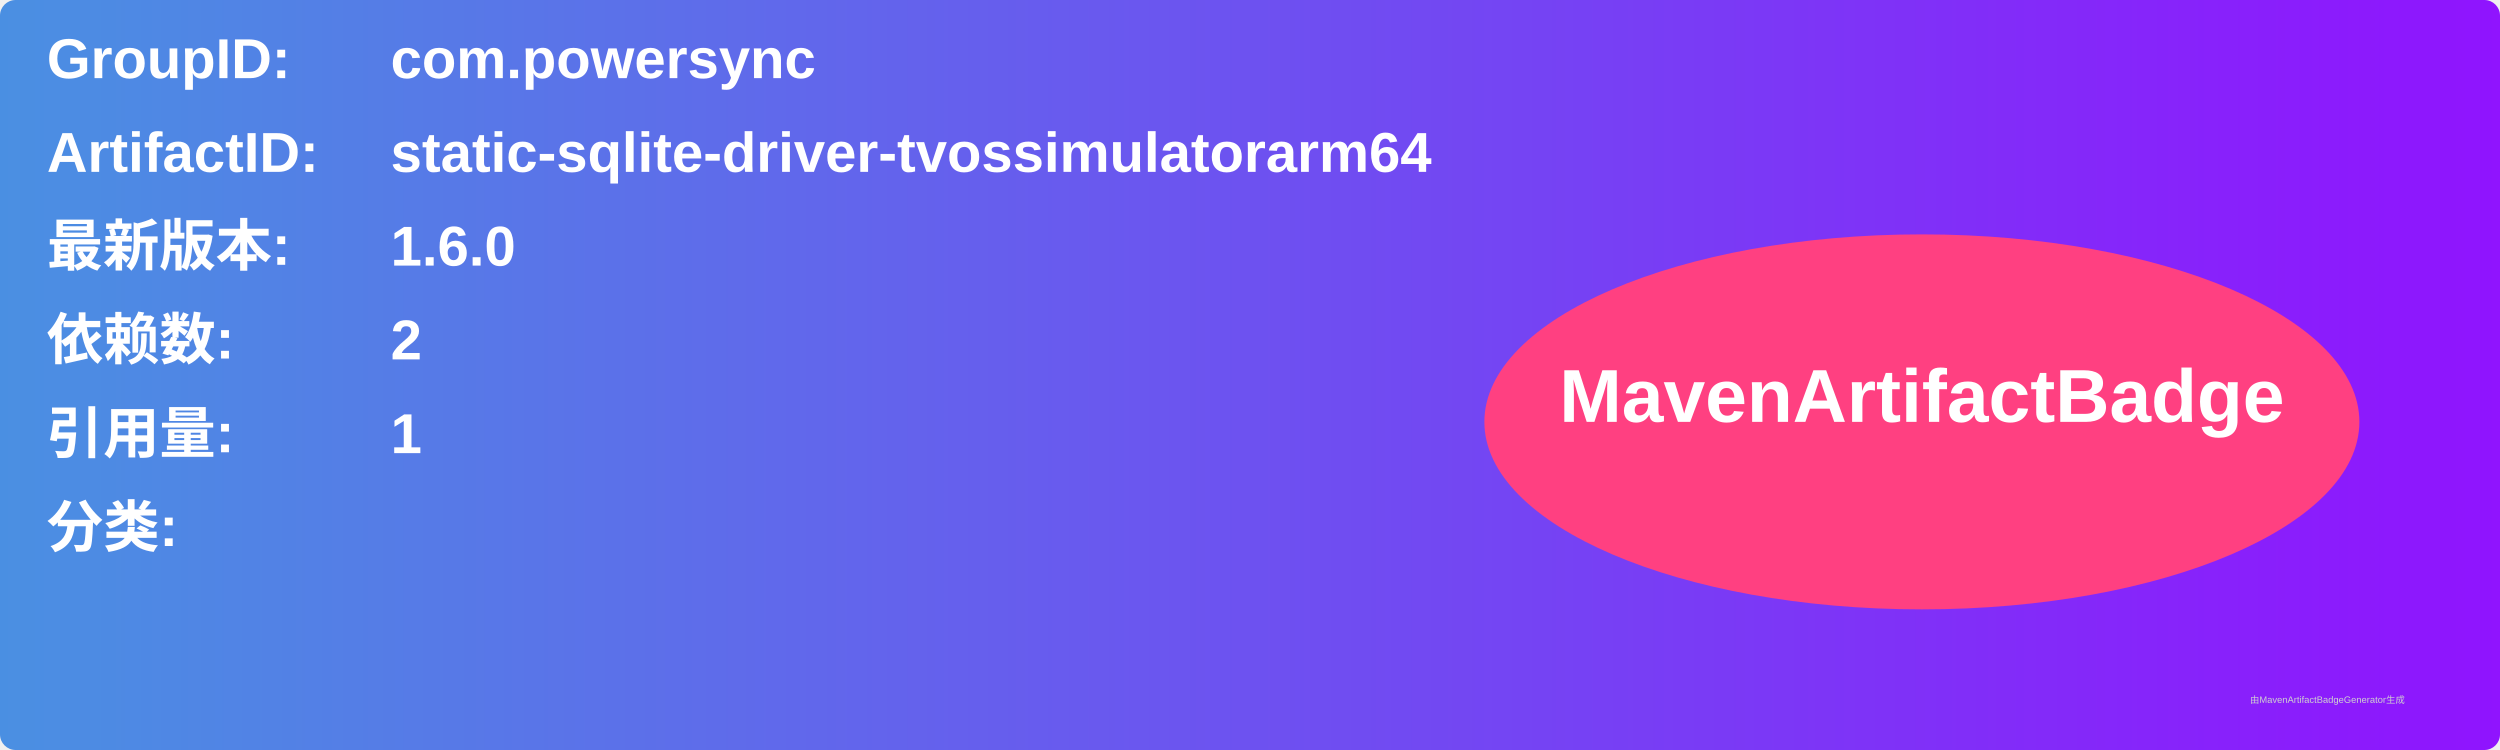
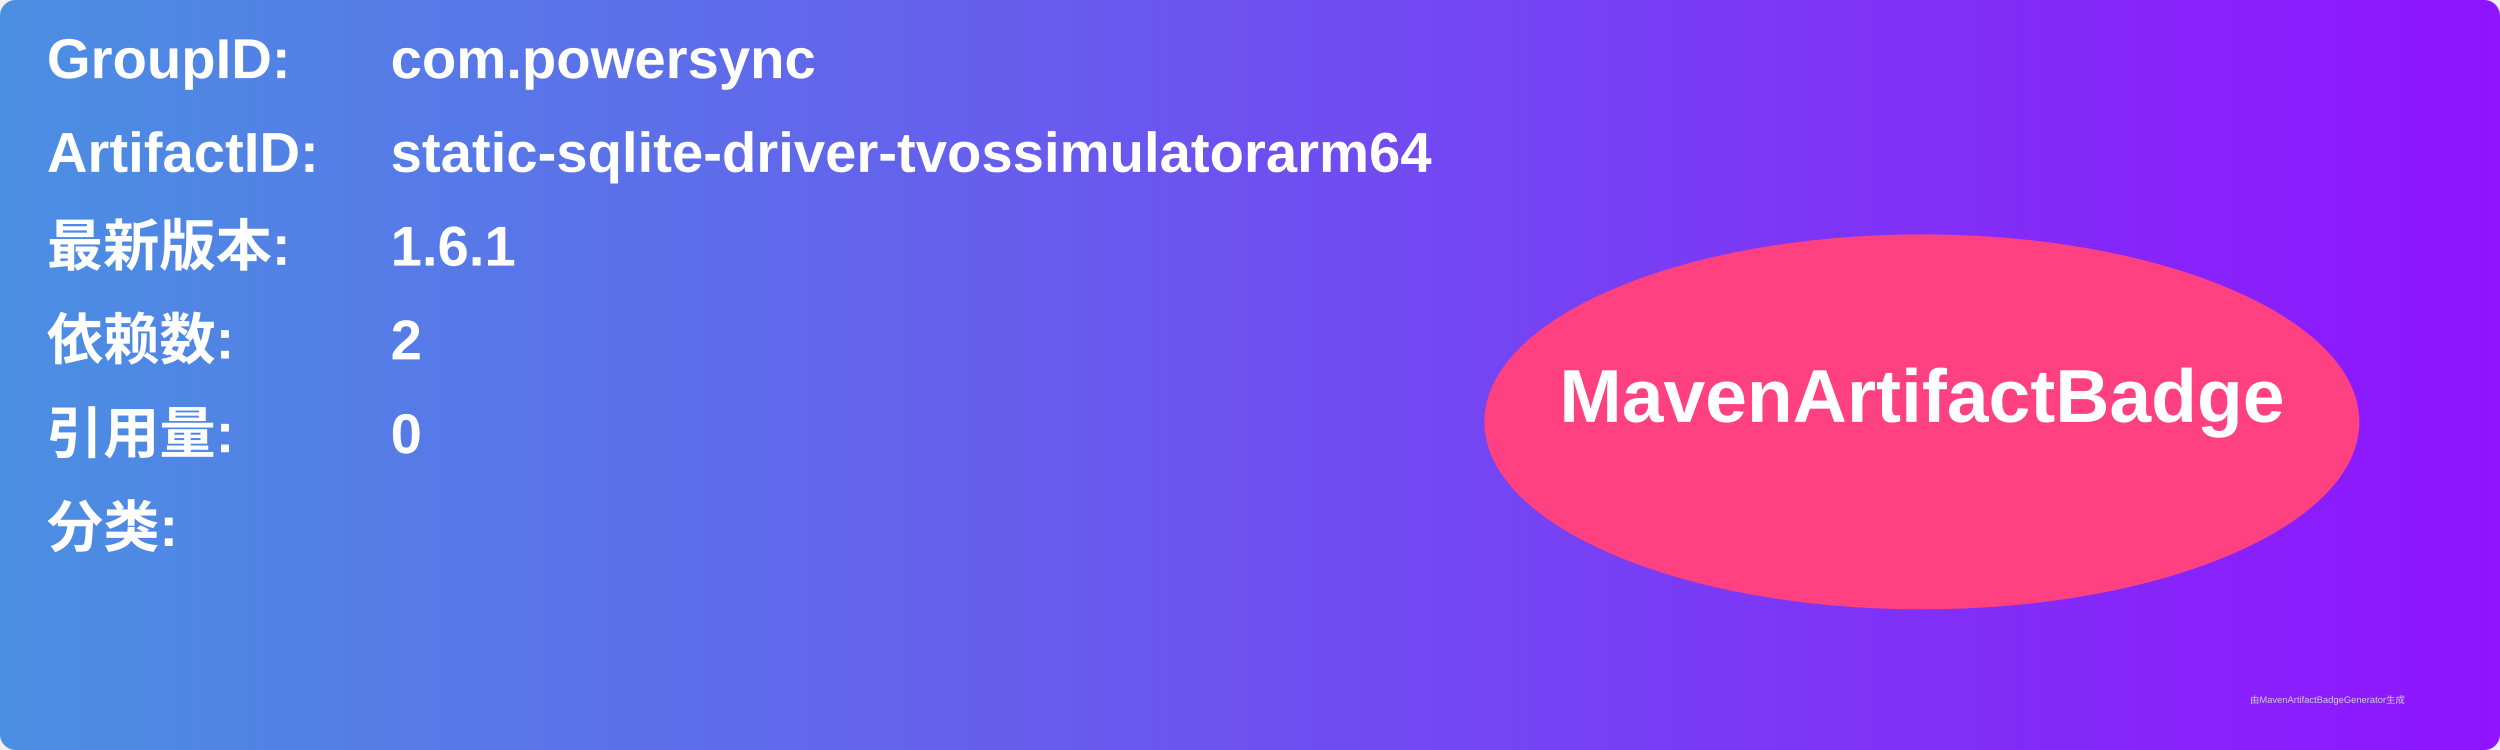
<svg xmlns="http://www.w3.org/2000/svg" width="800" height="240" viewBox="0 0 800 240">
  <linearGradient id="grad" x1="0%" y1="0%" x2="100%" y2="0%">
    <stop offset="0%" stop-color="#4a90e2" />
    <stop offset="100%" stop-color="#9013fe" />
  </linearGradient>
  <rect width="100%" height="100%" rx="5" ry="5" fill="url(#grad)" />
  <g transform="translate(15, 15)">
    <text x="0" y="10" font-family="Arial" font-size="18" fill="white" font-weight="bold" width="260">GroupID:</text>
    <text x="110" y="10" font-family="Arial" font-size="18" fill="white" font-weight="bold" width="460">com.powersync</text>
    <text x="0" y="40" font-family="Arial" font-size="18" fill="white" font-weight="bold" width="260">ArtifactID:</text>
    <text x="110" y="40" font-family="Arial" font-size="18" fill="white" font-weight="bold" width="460">static-sqlite-driver-tvossimulatorarm64</text>
    <text x="0" y="70" font-family="Arial" font-size="18" fill="white" font-weight="bold">最新版本:</text>
    <text x="110" y="70" font-family="Arial" font-size="18" fill="white" font-weight="bold">
-       <tspan font-weight="bold">1.6.0</tspan>
+       <tspan font-weight="bold">1.6.1</tspan>
    </text>
    <text x="0" y="100" font-family="Arial" font-size="18" fill="white" font-weight="bold">依赖数: </text>
    <text x="110" y="100" font-family="Arial" font-size="18" fill="white">
      <tspan font-weight="bold">2</tspan>
    </text>
    <text x="0" y="130" font-family="Arial" font-size="18" fill="white" font-weight="bold">引用量: </text>
    <text x="110" y="130" font-family="Arial" font-size="18" fill="white">
-       <tspan font-weight="bold">1</tspan>
+       <tspan font-weight="bold">0</tspan>
    </text>
    <text x="0" y="160" font-family="Arial" font-size="18" fill="white" font-weight="bold">分类:</text>
    <text x="10" y="190" font-family="Arial" font-size="10" fill="white">
      <tspan font-weight="bold" />
    </text>
    <ellipse cx="600" cy="120" rx="140" ry="60" fill="#ff4081" />
    <text x="600" y="120" text-anchor="middle" font-family="Arial" font-size="24" fill="white" font-weight="bold">MavenArtifactBadge</text>
  </g>
  <text x="720" y="225" font-family="Arial" font-size="3" fill="#d0d0d0">由MavenArtifactBadgeGenerator生成</text>
</svg>
